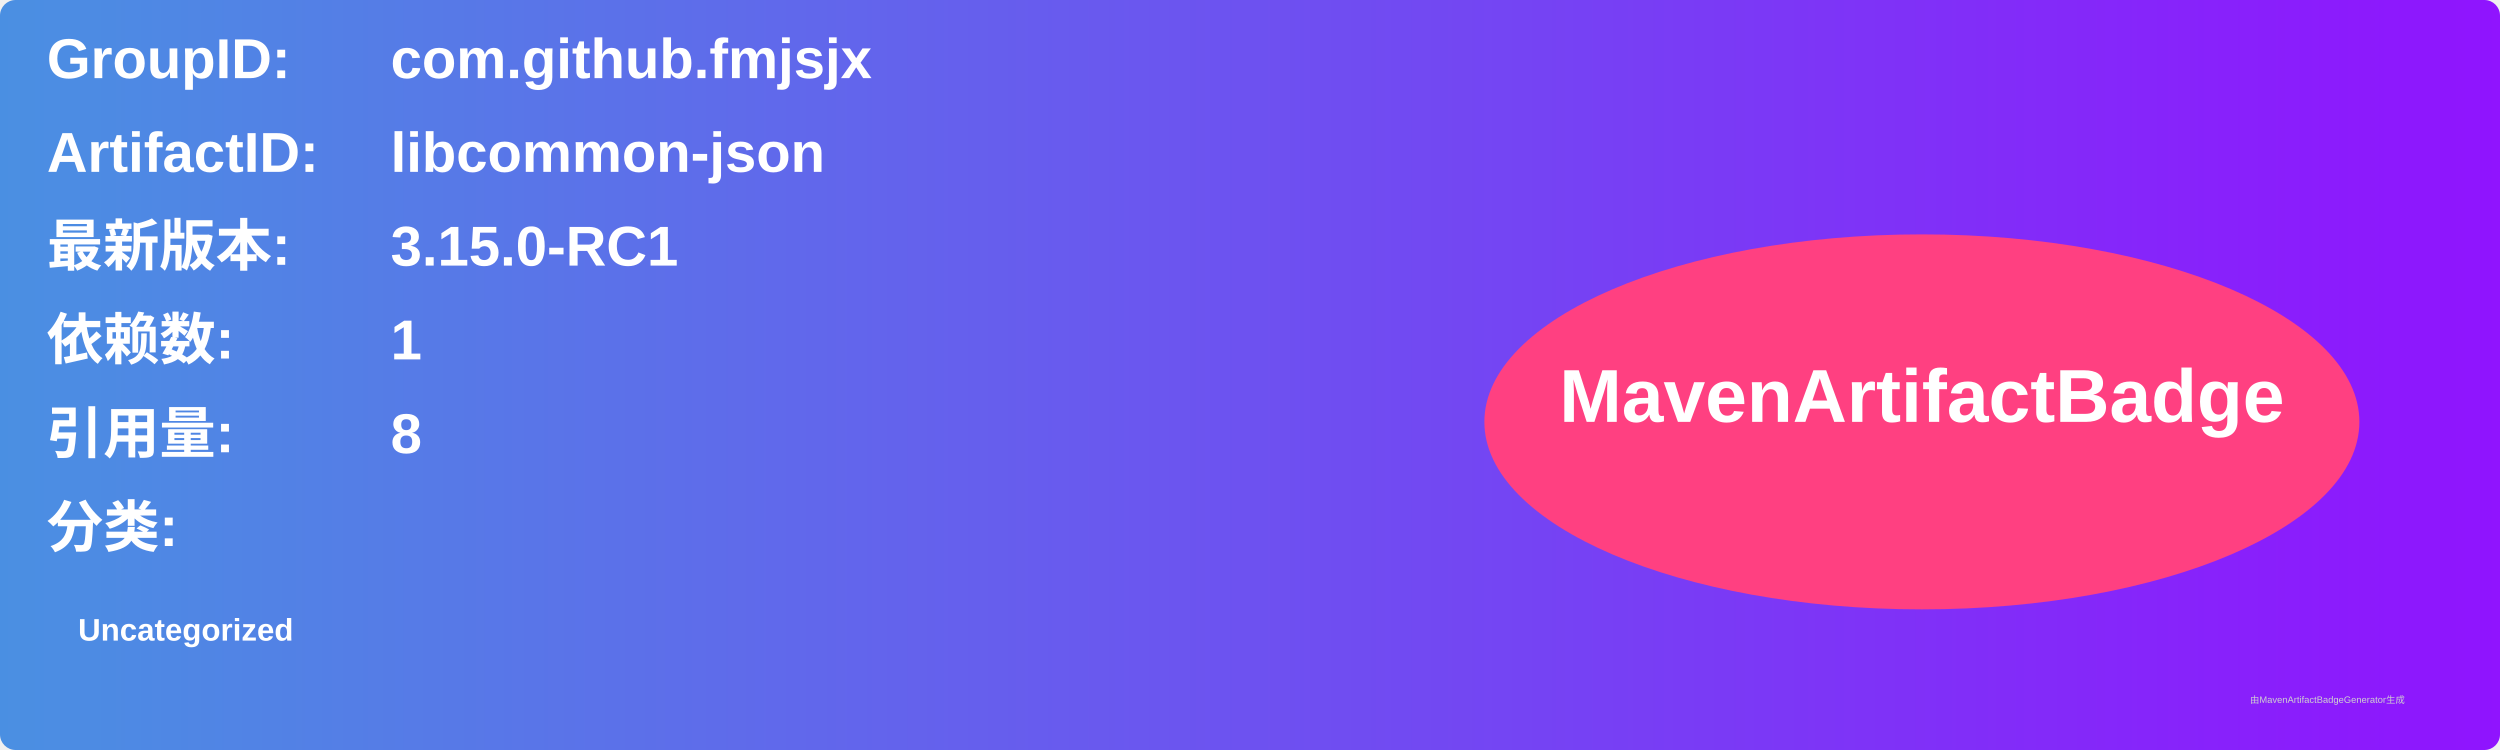
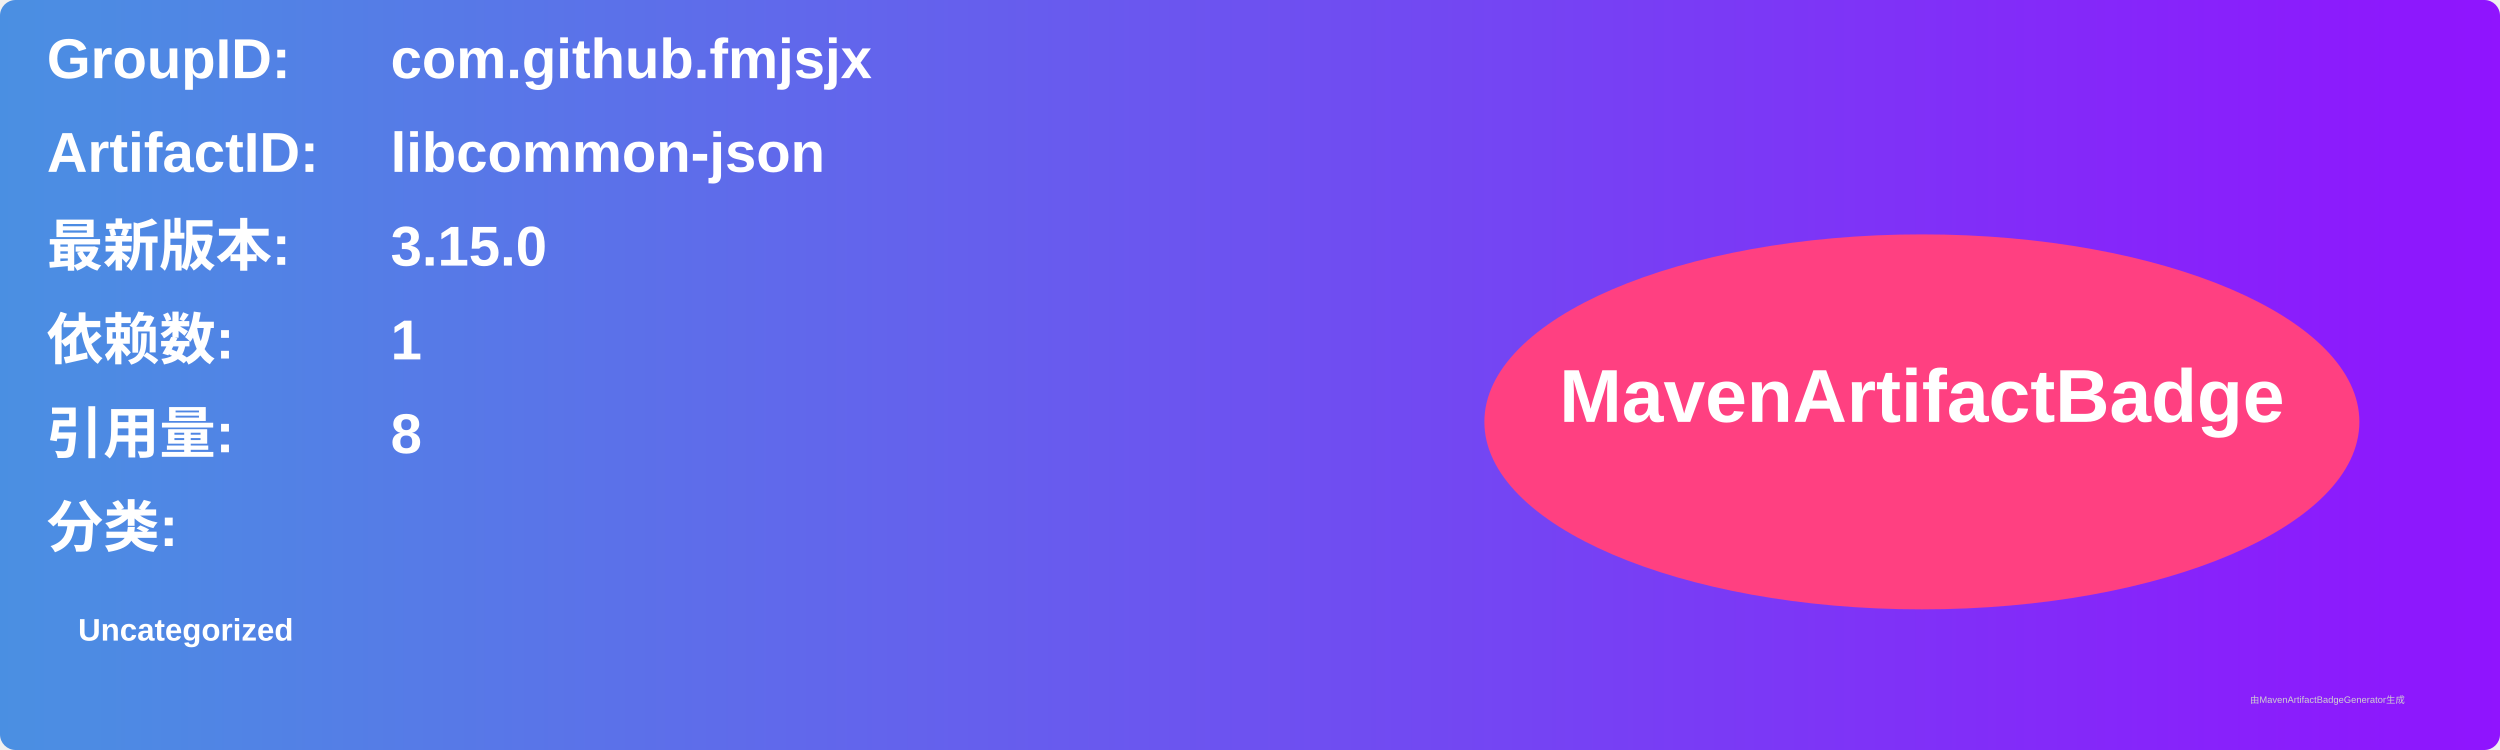
<svg xmlns="http://www.w3.org/2000/svg" width="800" height="240" viewBox="0 0 800 240">
  <linearGradient id="grad" x1="0%" y1="0%" x2="100%" y2="0%">
    <stop offset="0%" stop-color="#4a90e2" />
    <stop offset="100%" stop-color="#9013fe" />
  </linearGradient>
  <rect width="100%" height="100%" rx="5" ry="5" fill="url(#grad)" />
  <g transform="translate(15, 15)">
    <text x="0" y="10" font-family="Arial" font-size="18" fill="white" font-weight="bold" width="260">GroupID:</text>
    <text x="110" y="10" font-family="Arial" font-size="18" fill="white" font-weight="bold" width="460">com.github.fmjsjx</text>
    <text x="0" y="40" font-family="Arial" font-size="18" fill="white" font-weight="bold" width="260">ArtifactID:</text>
    <text x="110" y="40" font-family="Arial" font-size="18" fill="white" font-weight="bold" width="460">libcommon-json</text>
    <text x="0" y="70" font-family="Arial" font-size="18" fill="white" font-weight="bold">最新版本:</text>
    <text x="110" y="70" font-family="Arial" font-size="18" fill="white" font-weight="bold">
-       <tspan font-weight="bold">3.15.0-RC1</tspan>
+       <tspan font-weight="bold">3.15.0</tspan>
    </text>
    <text x="0" y="100" font-family="Arial" font-size="18" fill="white" font-weight="bold">依赖数: </text>
    <text x="110" y="100" font-family="Arial" font-size="18" fill="white">
      <tspan font-weight="bold">1</tspan>
    </text>
    <text x="0" y="130" font-family="Arial" font-size="18" fill="white" font-weight="bold">引用量: </text>
    <text x="110" y="130" font-family="Arial" font-size="18" fill="white">
      <tspan font-weight="bold">8</tspan>
    </text>
    <text x="0" y="160" font-family="Arial" font-size="18" fill="white" font-weight="bold">分类:</text>
    <text x="10" y="190" font-family="Arial" font-size="10" fill="white">
      <tspan font-weight="bold">Uncategorized</tspan>
    </text>
    <ellipse cx="600" cy="120" rx="140" ry="60" fill="#ff4081" />
    <text x="600" y="120" text-anchor="middle" font-family="Arial" font-size="24" fill="white" font-weight="bold">MavenArtifactBadge</text>
  </g>
  <text x="720" y="225" font-family="Arial" font-size="3" fill="#d0d0d0">由MavenArtifactBadgeGenerator生成</text>
</svg>
